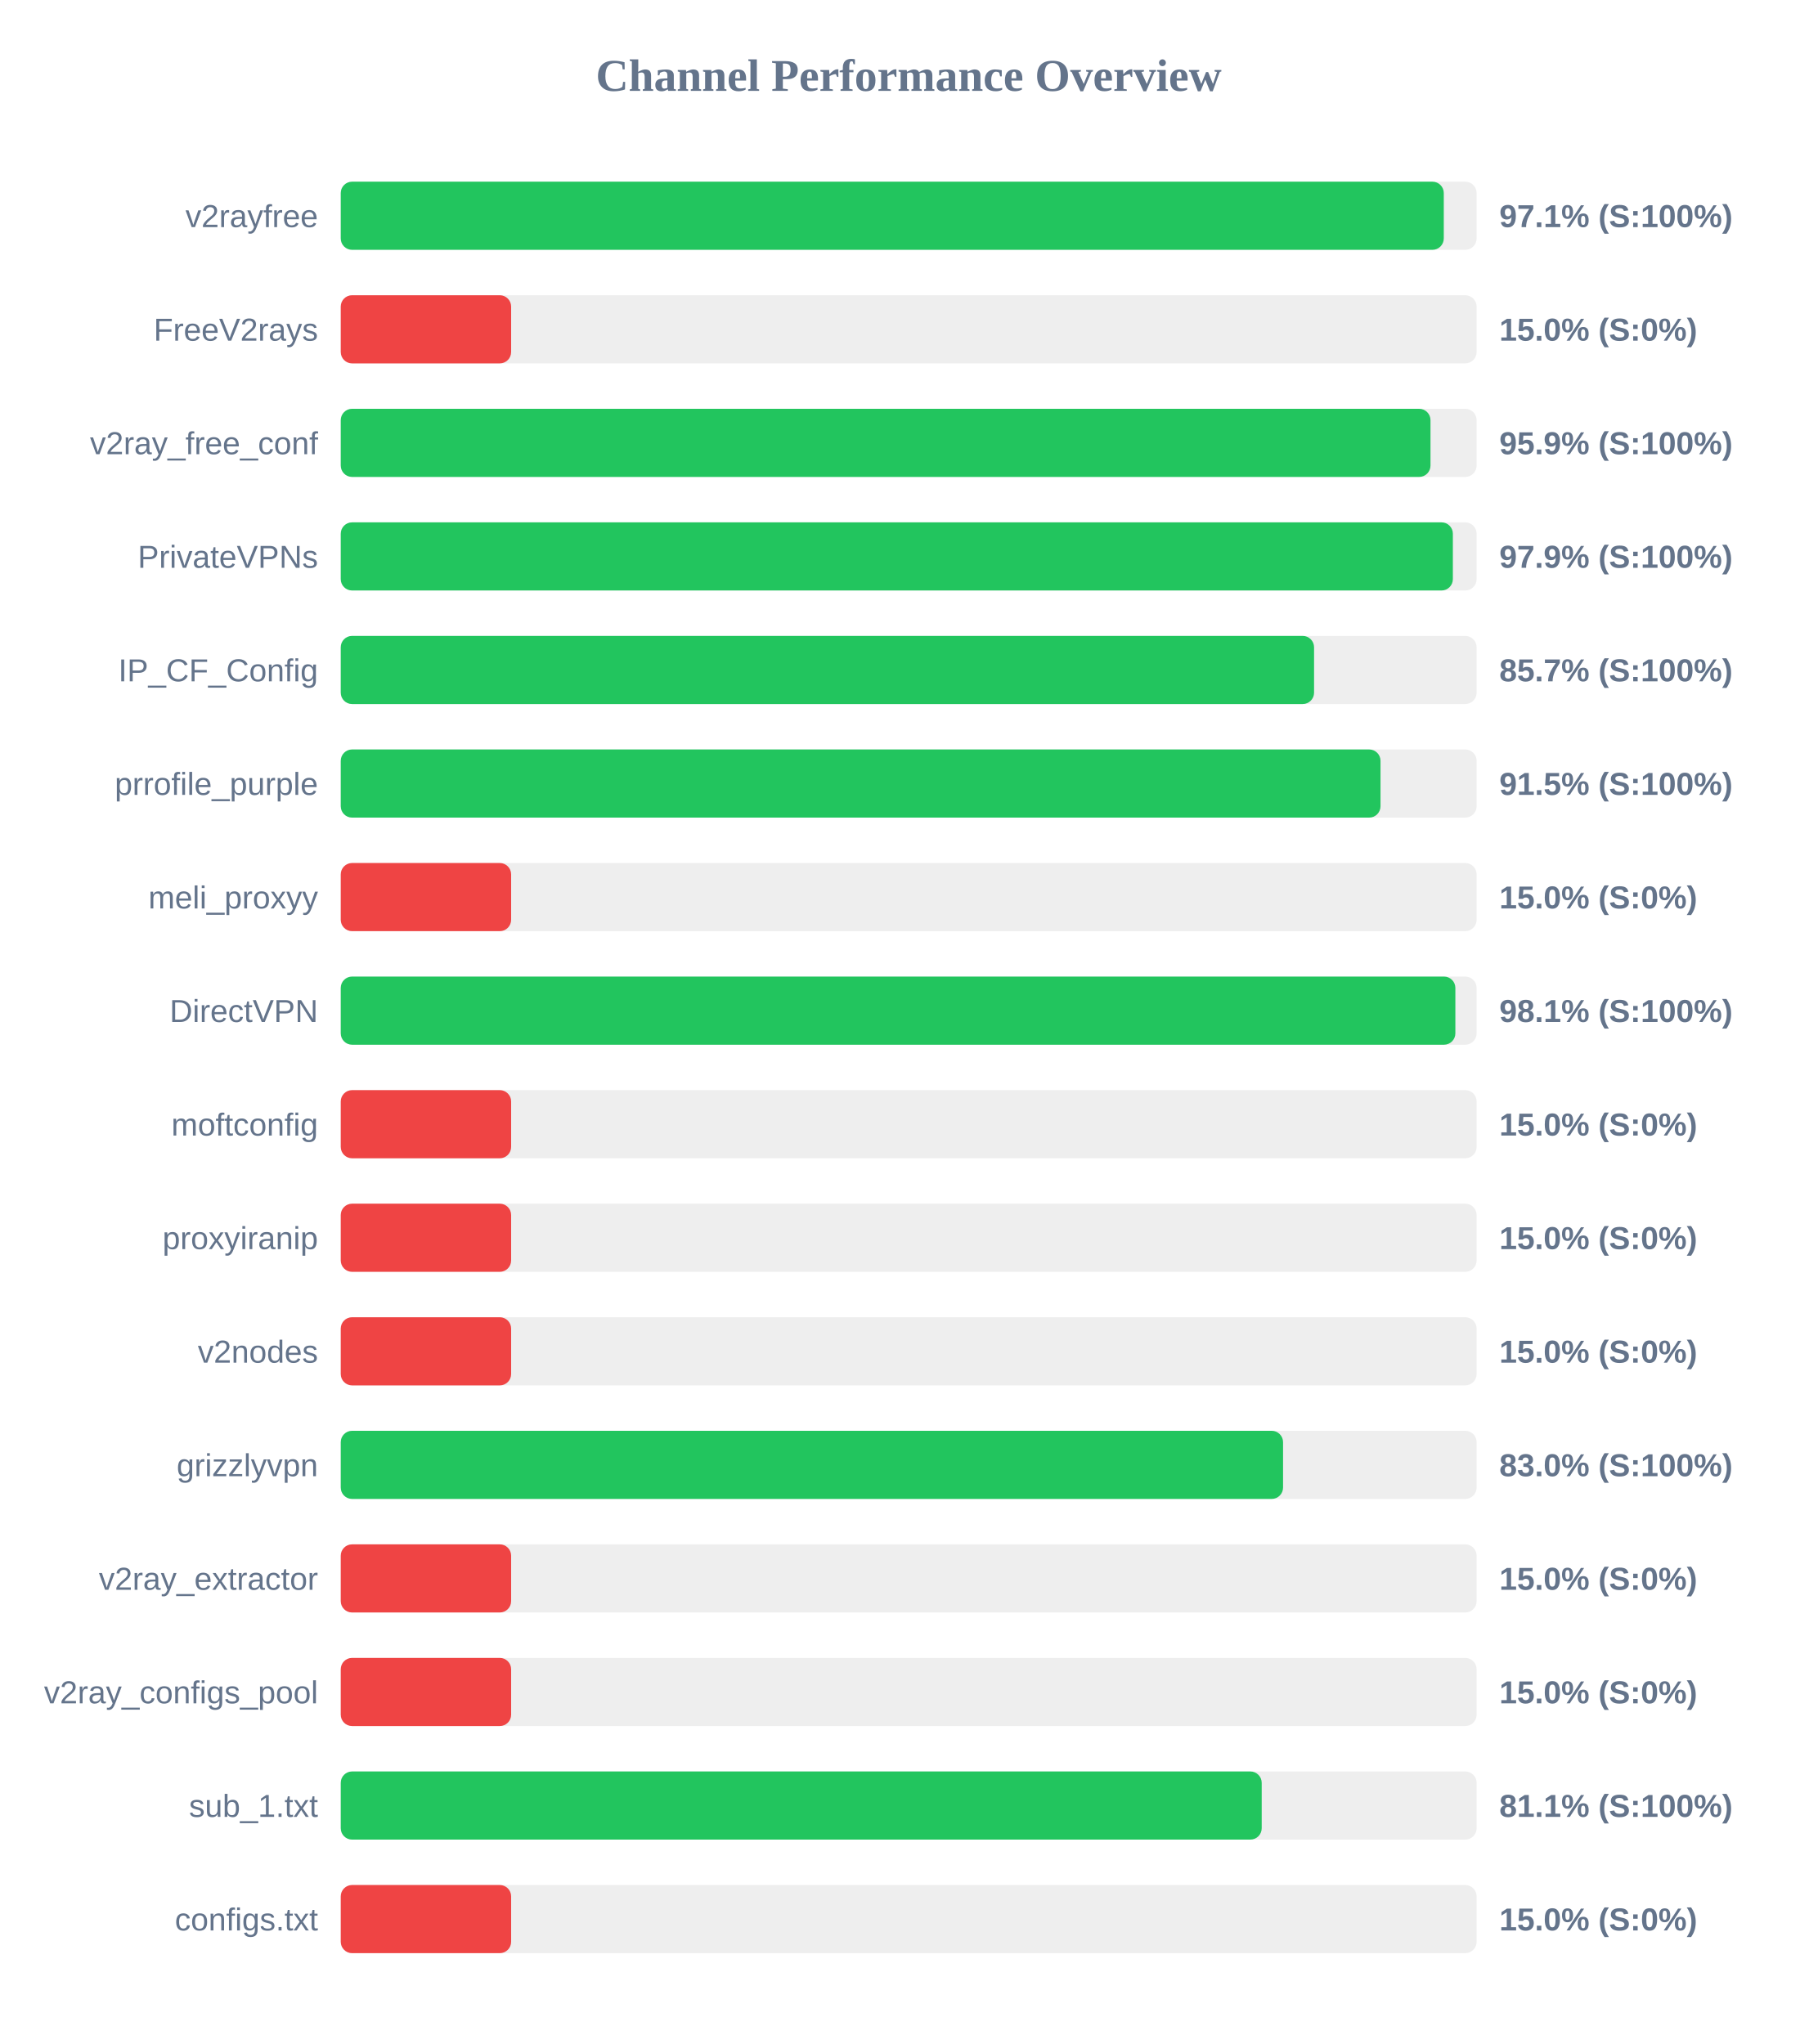
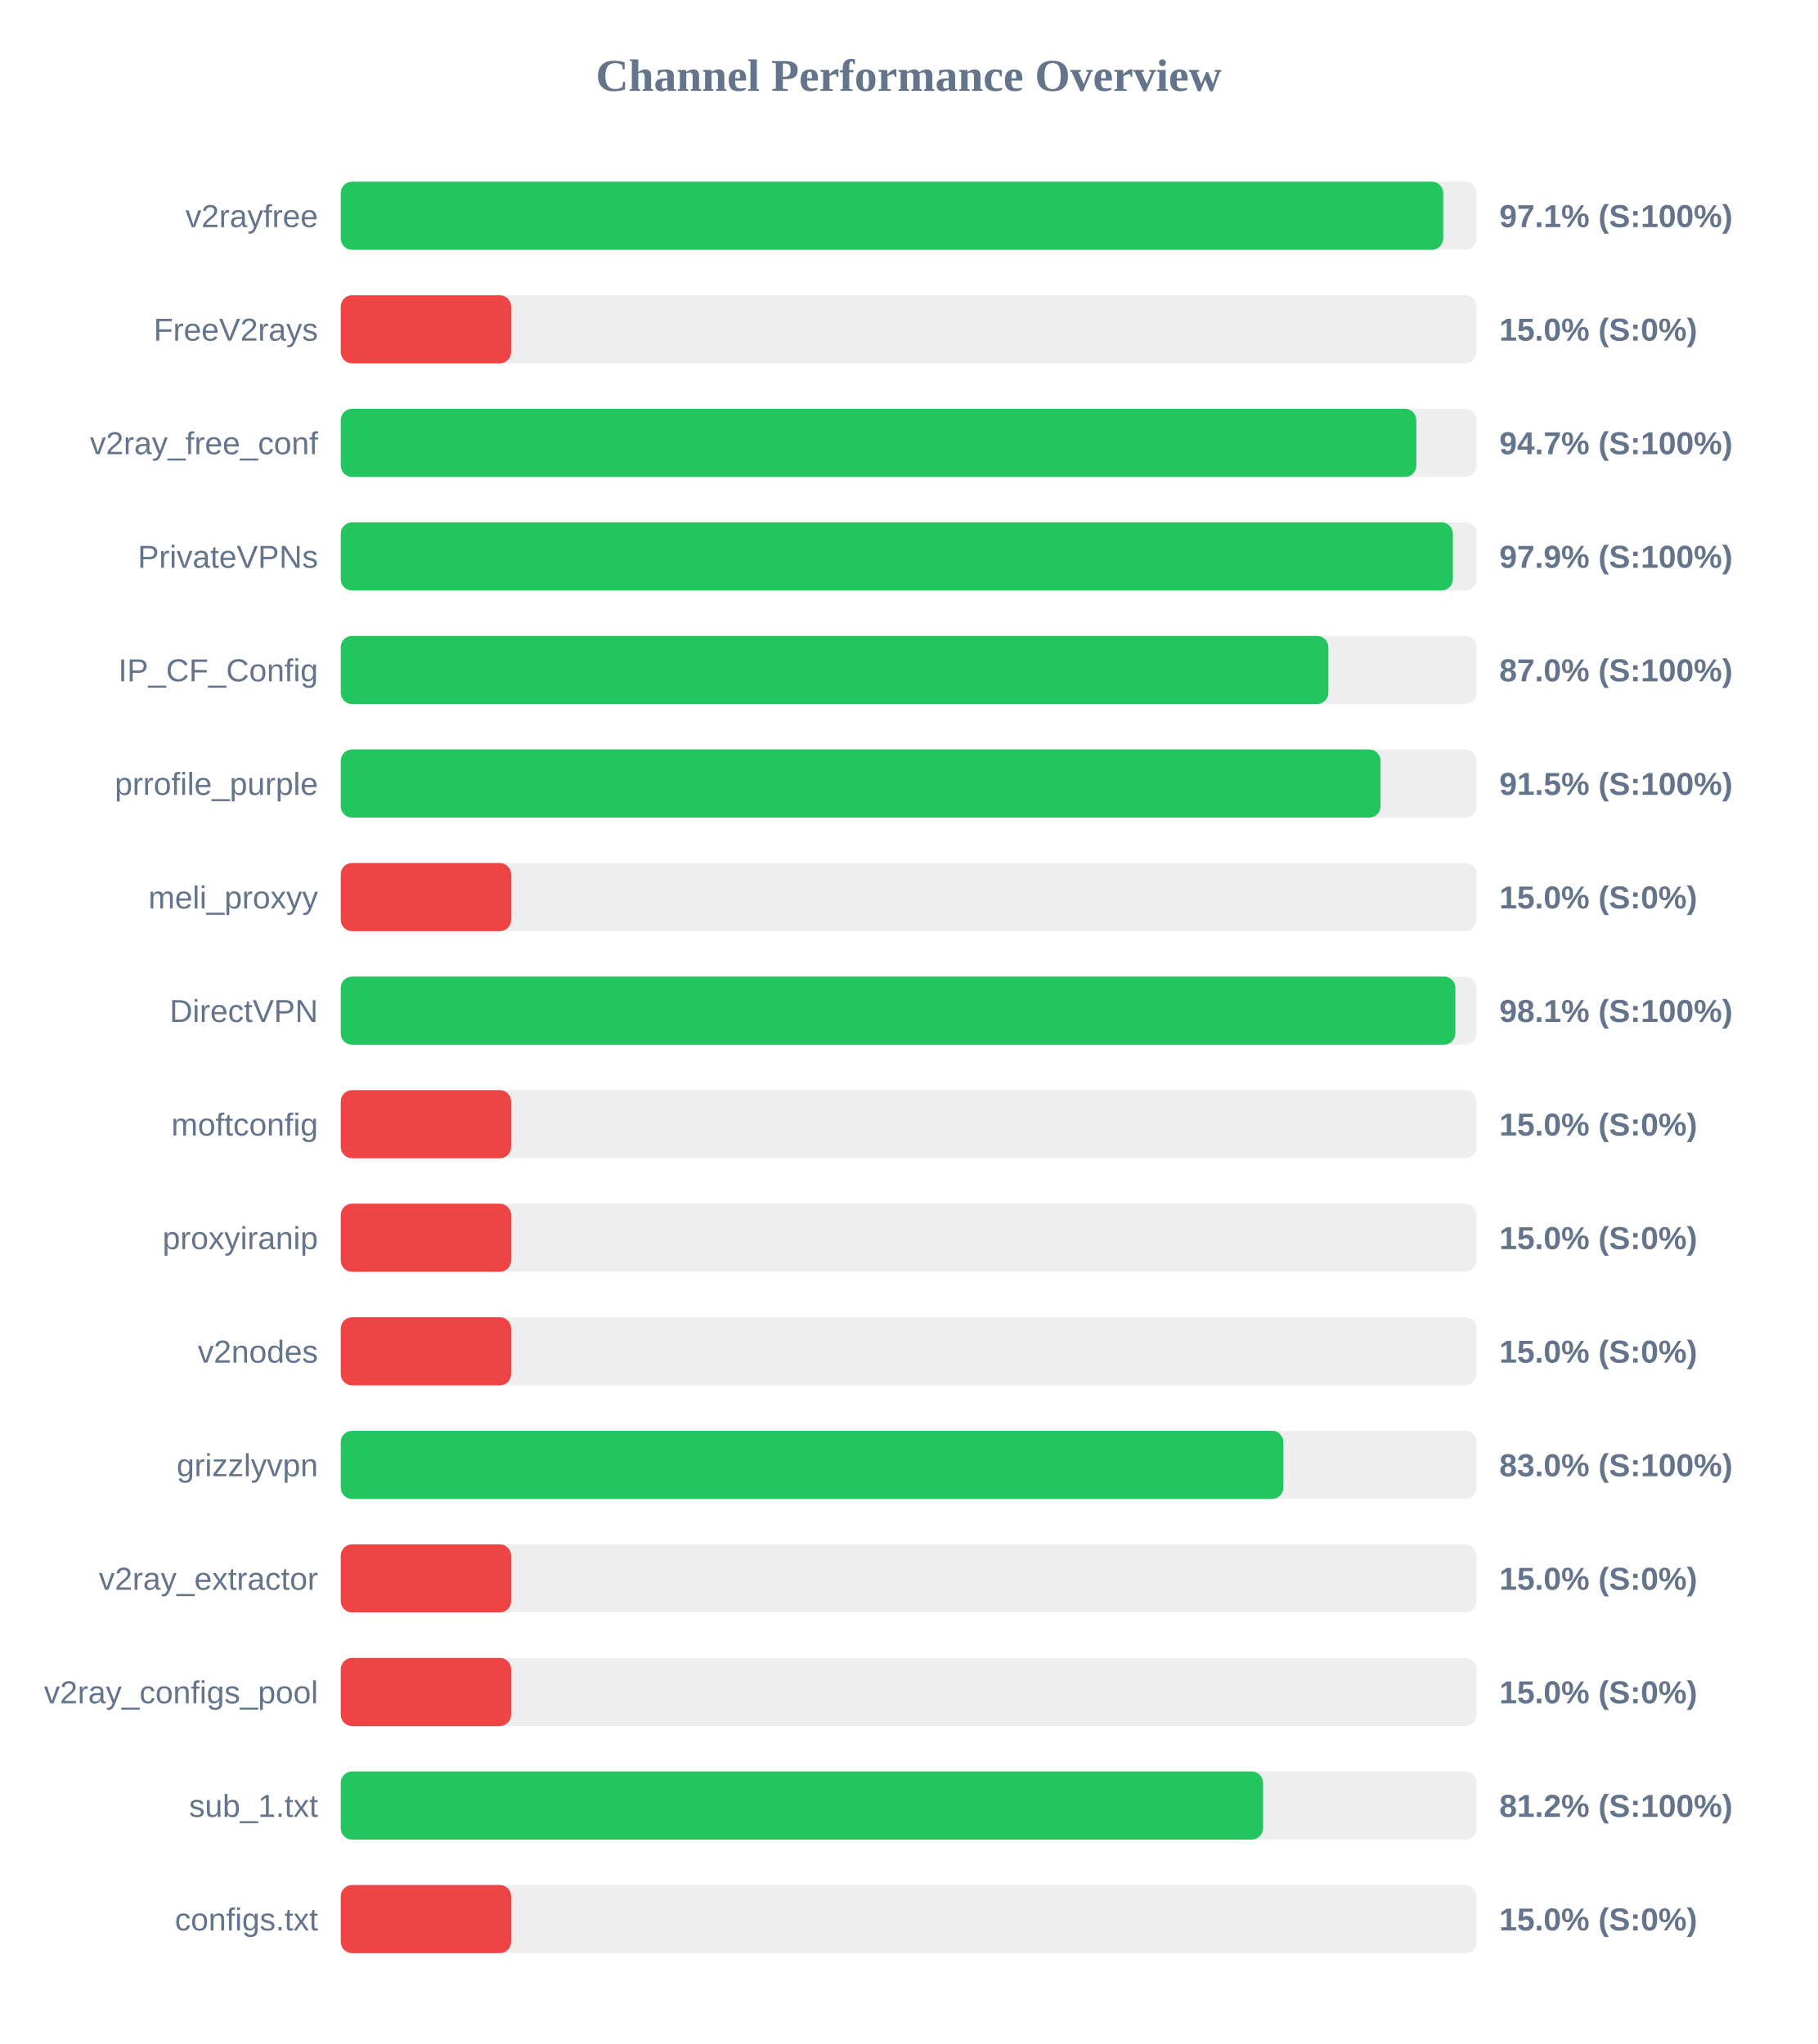
<svg xmlns="http://www.w3.org/2000/svg" width="800" height="900" version="1.1">
  <style>
        .row { font: 14px Arial; fill: #64748b; }
        .score { font: bold 14px Arial; fill: #64748b; }
    </style>
  <text x="400" y="40" text-anchor="middle" font-size="20px" font-weight="bold" fill="#64748b">Channel Performance Overview</text>
  <rect x="150" y="80" width="500" height="30" fill="#eee" rx="5" />
-   <rect x="150" y="80" width="485.55" height="30" fill="#22c55e" rx="5" />
+   <rect x="150" y="80" width="485.3" height="30" fill="#22c55e" rx="5" />
  <text x="140" y="100" text-anchor="end" class="row">v2rayfree</text>
  <text x="660" y="100" text-anchor="start" class="score">97.1% (S:100%)</text>
  <rect x="150" y="130" width="500" height="30" fill="#eee" rx="5" />
  <rect x="150" y="130" width="75.0" height="30" fill="#ef4444" rx="5" />
  <text x="140" y="150" text-anchor="end" class="row">FreeV2rays</text>
  <text x="660" y="150" text-anchor="start" class="score">15.0% (S:0%)</text>
  <rect x="150" y="180" width="500" height="30" fill="#eee" rx="5" />
-   <rect x="150" y="180" width="479.7" height="30" fill="#22c55e" rx="5" />
+   <rect x="150" y="180" width="473.45" height="30" fill="#22c55e" rx="5" />
  <text x="140" y="200" text-anchor="end" class="row">v2ray_free_conf</text>
-   <text x="660" y="200" text-anchor="start" class="score">95.9% (S:100%)</text>
+   <text x="660" y="200" text-anchor="start" class="score">94.7% (S:100%)</text>
  <rect x="150" y="230" width="500" height="30" fill="#eee" rx="5" />
  <rect x="150" y="230" width="489.55" height="30" fill="#22c55e" rx="5" />
  <text x="140" y="250" text-anchor="end" class="row">PrivateVPNs</text>
  <text x="660" y="250" text-anchor="start" class="score">97.9% (S:100%)</text>
  <rect x="150" y="280" width="500" height="30" fill="#eee" rx="5" />
-   <rect x="150" y="280" width="428.45" height="30" fill="#22c55e" rx="5" />
+   <rect x="150" y="280" width="434.75" height="30" fill="#22c55e" rx="5" />
  <text x="140" y="300" text-anchor="end" class="row">IP_CF_Config</text>
-   <text x="660" y="300" text-anchor="start" class="score">85.7% (S:100%)</text>
+   <text x="660" y="300" text-anchor="start" class="score">87.0% (S:100%)</text>
  <rect x="150" y="330" width="500" height="30" fill="#eee" rx="5" />
  <rect x="150" y="330" width="457.7" height="30" fill="#22c55e" rx="5" />
  <text x="140" y="350" text-anchor="end" class="row">prrofile_purple</text>
  <text x="660" y="350" text-anchor="start" class="score">91.5% (S:100%)</text>
  <rect x="150" y="380" width="500" height="30" fill="#eee" rx="5" />
  <rect x="150" y="380" width="75.0" height="30" fill="#ef4444" rx="5" />
  <text x="140" y="400" text-anchor="end" class="row">meli_proxyy</text>
  <text x="660" y="400" text-anchor="start" class="score">15.0% (S:0%)</text>
  <rect x="150" y="430" width="500" height="30" fill="#eee" rx="5" />
  <rect x="150" y="430" width="490.65" height="30" fill="#22c55e" rx="5" />
  <text x="140" y="450" text-anchor="end" class="row">DirectVPN</text>
  <text x="660" y="450" text-anchor="start" class="score">98.1% (S:100%)</text>
  <rect x="150" y="480" width="500" height="30" fill="#eee" rx="5" />
  <rect x="150" y="480" width="75.0" height="30" fill="#ef4444" rx="5" />
  <text x="140" y="500" text-anchor="end" class="row">moftconfig</text>
  <text x="660" y="500" text-anchor="start" class="score">15.0% (S:0%)</text>
  <rect x="150" y="530" width="500" height="30" fill="#eee" rx="5" />
  <rect x="150" y="530" width="75.0" height="30" fill="#ef4444" rx="5" />
  <text x="140" y="550" text-anchor="end" class="row">proxyiranip</text>
  <text x="660" y="550" text-anchor="start" class="score">15.0% (S:0%)</text>
  <rect x="150" y="580" width="500" height="30" fill="#eee" rx="5" />
  <rect x="150" y="580" width="75.0" height="30" fill="#ef4444" rx="5" />
  <text x="140" y="600" text-anchor="end" class="row">v2nodes</text>
  <text x="660" y="600" text-anchor="start" class="score">15.0% (S:0%)</text>
  <rect x="150" y="630" width="500" height="30" fill="#eee" rx="5" />
-   <rect x="150" y="630" width="414.8" height="30" fill="#22c55e" rx="5" />
+   <rect x="150" y="630" width="414.95" height="30" fill="#22c55e" rx="5" />
  <text x="140" y="650" text-anchor="end" class="row">grizzlyvpn</text>
  <text x="660" y="650" text-anchor="start" class="score">83.0% (S:100%)</text>
  <rect x="150" y="680" width="500" height="30" fill="#eee" rx="5" />
  <rect x="150" y="680" width="75.0" height="30" fill="#ef4444" rx="5" />
  <text x="140" y="700" text-anchor="end" class="row">v2ray_extractor</text>
  <text x="660" y="700" text-anchor="start" class="score">15.0% (S:0%)</text>
  <rect x="150" y="730" width="500" height="30" fill="#eee" rx="5" />
  <rect x="150" y="730" width="75.0" height="30" fill="#ef4444" rx="5" />
  <text x="140" y="750" text-anchor="end" class="row">v2ray_configs_pool</text>
  <text x="660" y="750" text-anchor="start" class="score">15.0% (S:0%)</text>
  <rect x="150" y="780" width="500" height="30" fill="#eee" rx="5" />
-   <rect x="150" y="780" width="405.4" height="30" fill="#22c55e" rx="5" />
+   <rect x="150" y="780" width="406.0" height="30" fill="#22c55e" rx="5" />
  <text x="140" y="800" text-anchor="end" class="row">sub_1.txt</text>
-   <text x="660" y="800" text-anchor="start" class="score">81.1% (S:100%)</text>
+   <text x="660" y="800" text-anchor="start" class="score">81.2% (S:100%)</text>
  <rect x="150" y="830" width="500" height="30" fill="#eee" rx="5" />
  <rect x="150" y="830" width="75.0" height="30" fill="#ef4444" rx="5" />
  <text x="140" y="850" text-anchor="end" class="row">configs.txt</text>
  <text x="660" y="850" text-anchor="start" class="score">15.0% (S:0%)</text>
</svg>
